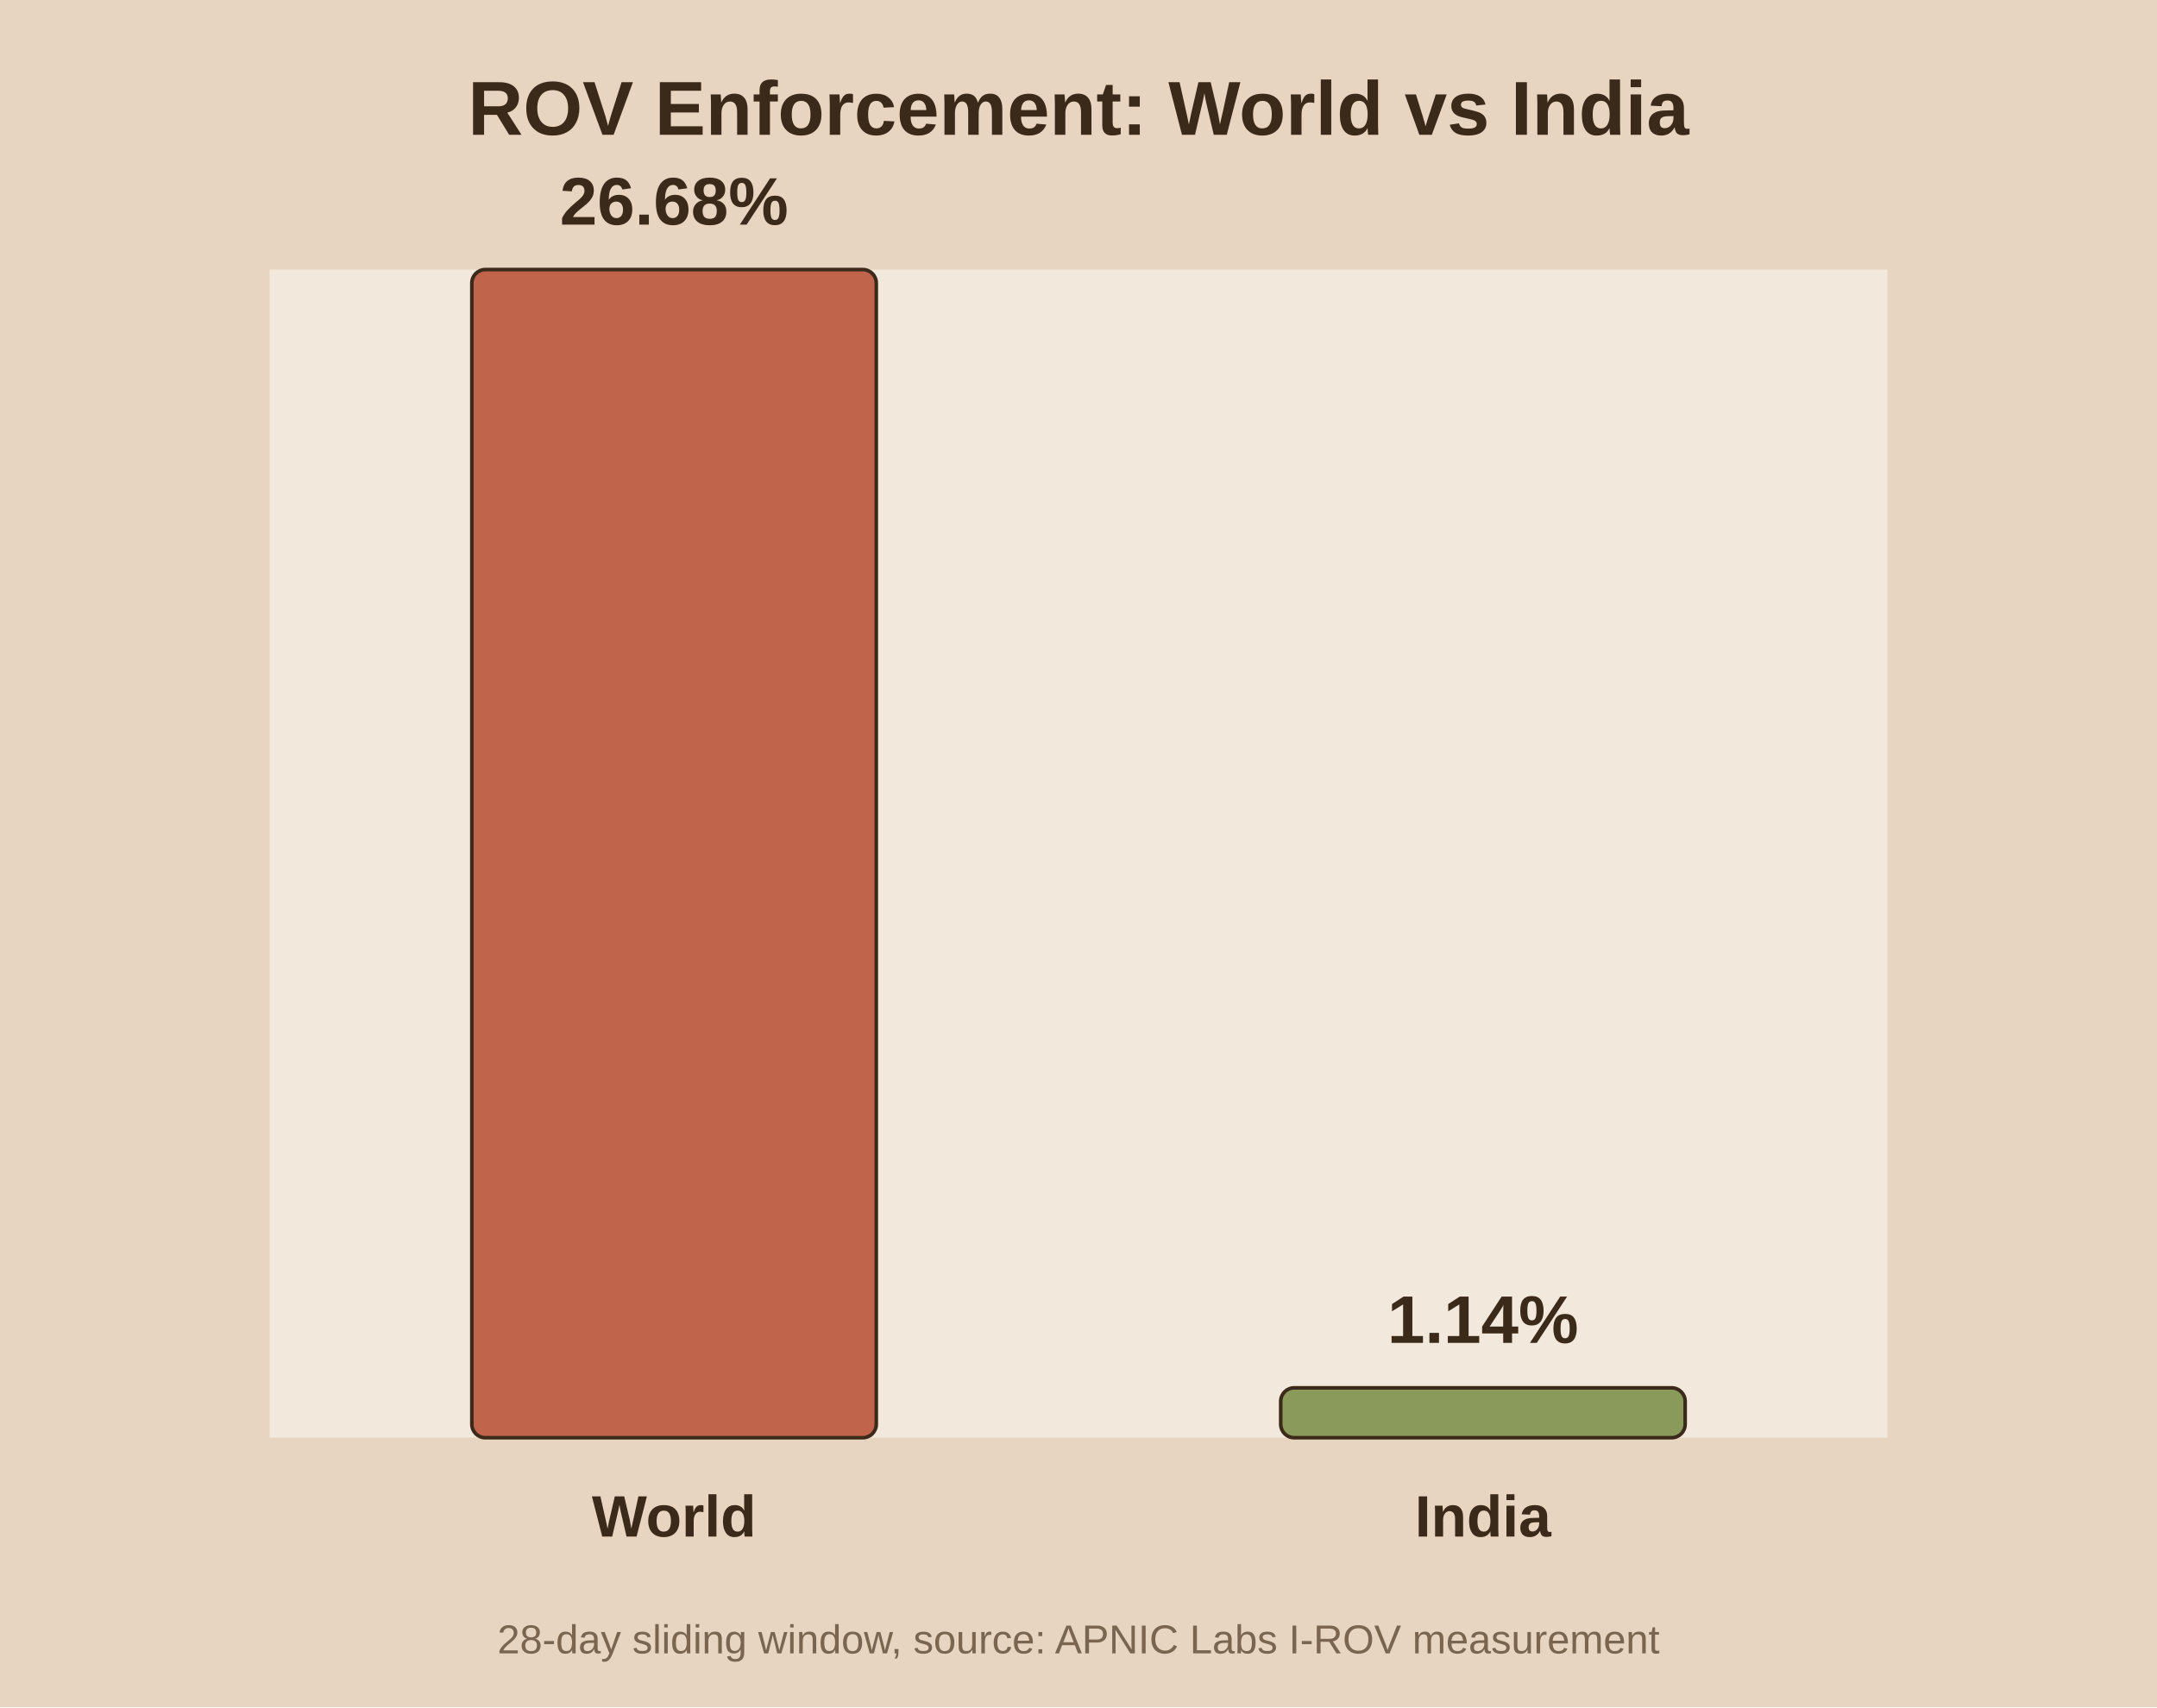
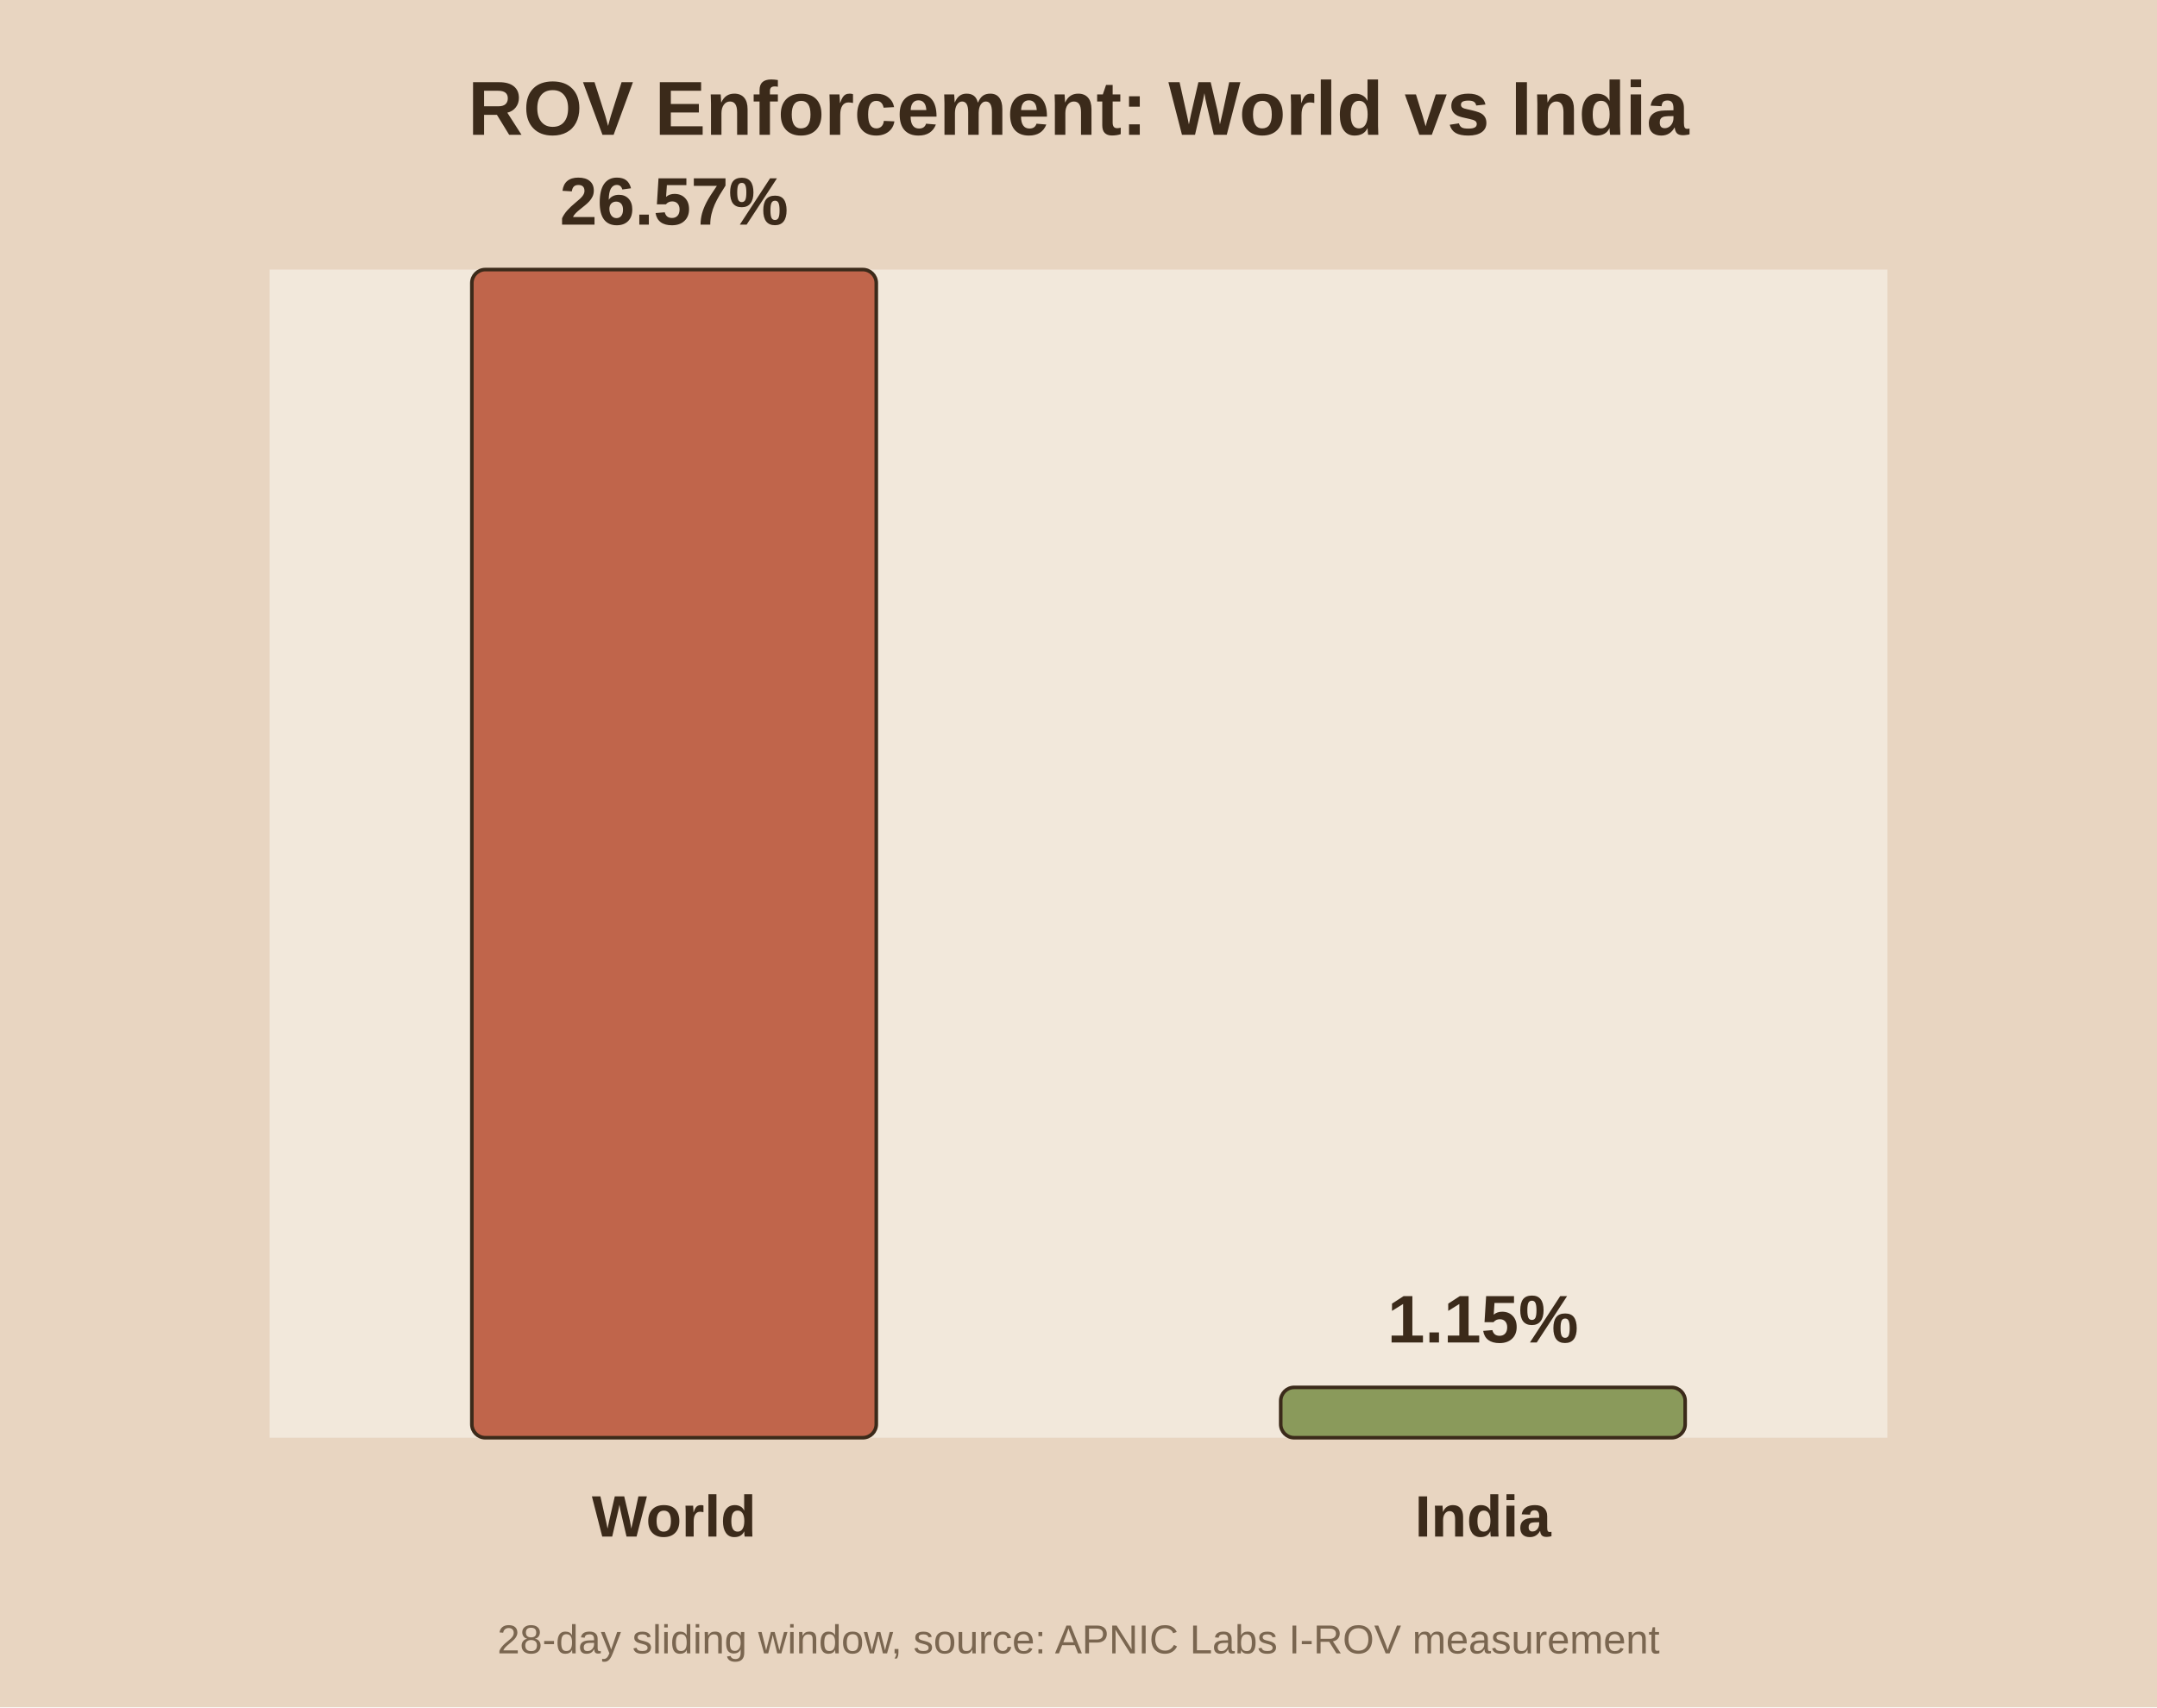
<svg xmlns="http://www.w3.org/2000/svg" viewBox="0 0 480 380">
  <rect width="480" height="380" fill="#e8d5c1" />
  <rect x="60" y="60" width="360" height="260" fill="#f2e8db" />
  <text x="240.0" y="30" text-anchor="middle" font-family="Arial" font-size="17" font-weight="bold" fill="#3b2a1a">ROV Enforcement: World vs India</text>
  <rect x="105.0" y="60.0" width="90.0" height="260.0" fill="#c0654b" stroke="#3b2a1a" stroke-width="0.8" rx="3" />
-   <text x="150.0" y="50.0" text-anchor="middle" font-family="Arial" font-size="15" font-weight="bold" fill="#3b2a1a">26.68%</text>
+   <text x="150.0" y="50.0" text-anchor="middle" font-family="Arial" font-size="15" font-weight="bold" fill="#3b2a1a">26.57%</text>
  <text x="150.0" y="342.0" text-anchor="middle" font-family="Arial" font-size="13" font-weight="bold" fill="#3b2a1a">World</text>
-   <rect x="285.0" y="308.9" width="90.0" height="11.1" fill="#8a9a5b" stroke="#3b2a1a" stroke-width="0.8" rx="3" />
-   <text x="330.0" y="298.9" text-anchor="middle" font-family="Arial" font-size="15" font-weight="bold" fill="#3b2a1a">1.14%</text>
+   <rect x="285.0" y="308.8" width="90.0" height="11.2" fill="#8a9a5b" stroke="#3b2a1a" stroke-width="0.8" rx="3" />
+   <text x="330.0" y="298.8" text-anchor="middle" font-family="Arial" font-size="15" font-weight="bold" fill="#3b2a1a">1.15%</text>
  <text x="330.0" y="342.0" text-anchor="middle" font-family="Arial" font-size="13" font-weight="bold" fill="#3b2a1a">India</text>
  <text x="240.0" y="368" text-anchor="middle" font-family="Arial" font-size="9" fill="#7a6650">28-day sliding window, source: APNIC Labs I-ROV measurement</text>
</svg>
